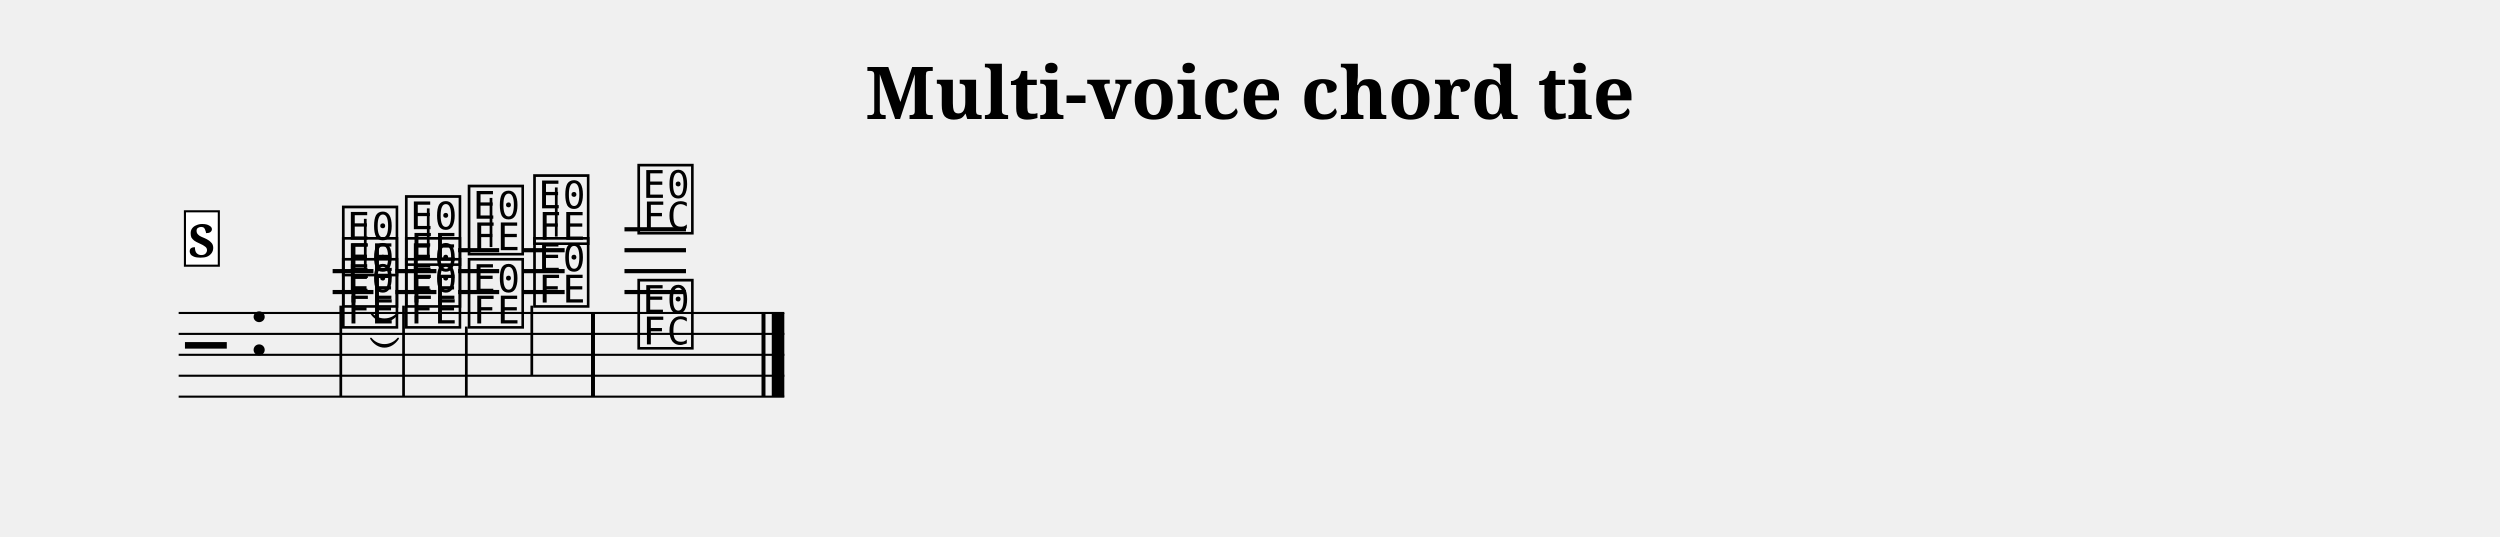
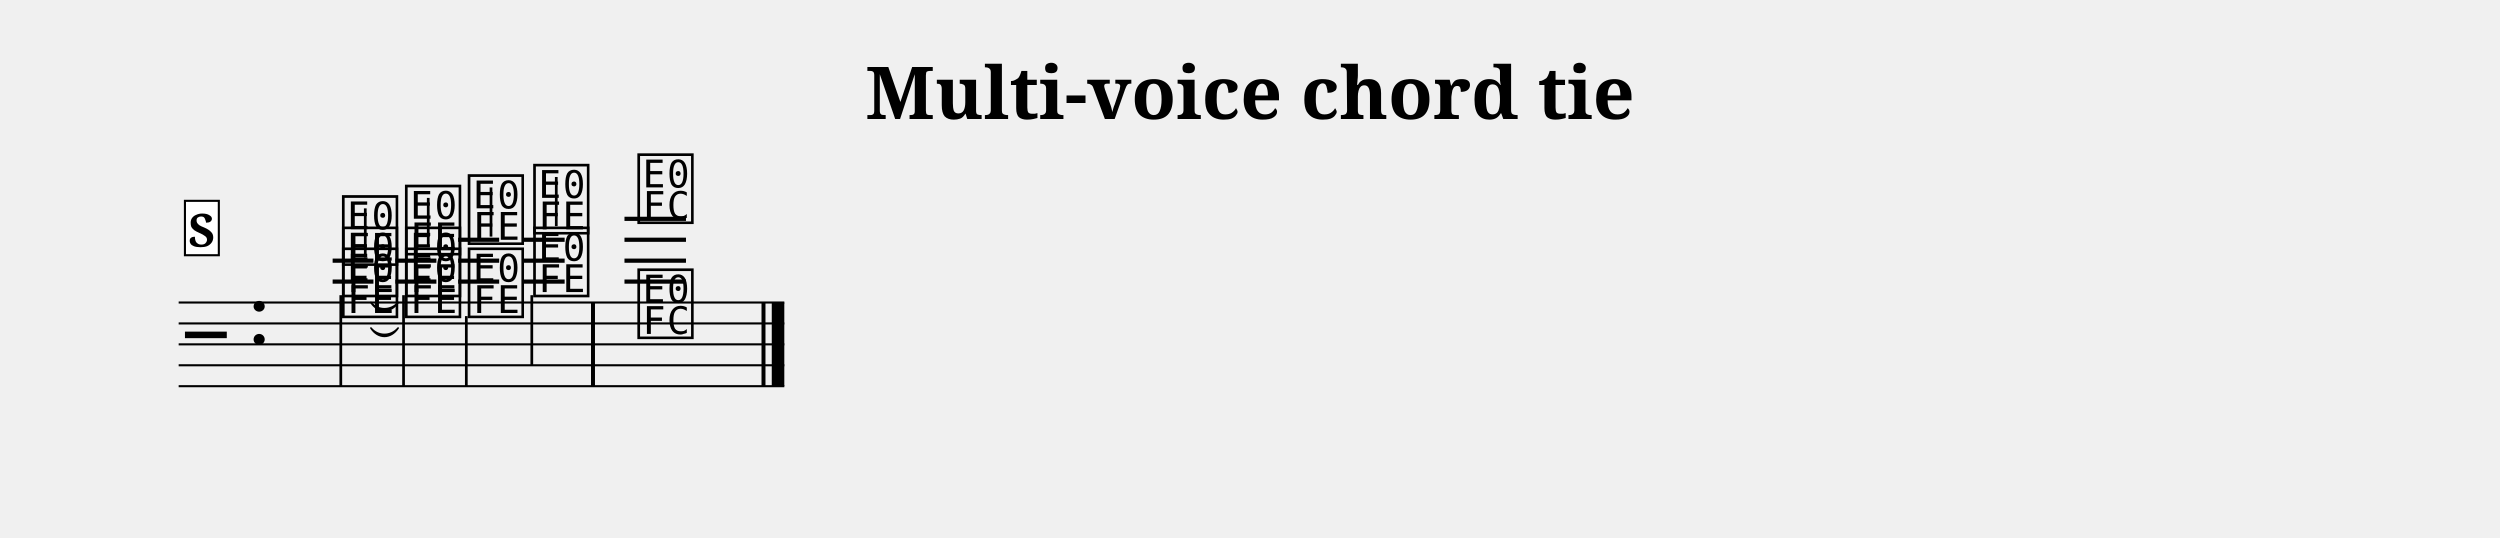
- <svg xmlns="http://www.w3.org/2000/svg" width="1195.0" height="256.5" viewBox="0 0 119.50 25.65" font-family="serif">
+ <svg xmlns="http://www.w3.org/2000/svg" width="1195.0" height="257.0" viewBox="0 0 119.50 25.70" font-family="serif">
  <style>
  @font-face { font-family: 'Emmentaler'; src: local('Emmentaler'); }
  .music { font-family: 'Emmentaler', serif; }
</style>
  <text x="59.75" y="5.69" font-size="3.49" font-weight="bold" text-anchor="middle" data-pos="490">Multi-voice chord tie</text>
  <g transform="translate(8.54,0.00) scale(1,1)">
-     <line x1="0.00" y1="14.96" x2="28.95" y2="14.96" stroke="#000000" stroke-width="0.100" />
-     <line x1="0.00" y1="15.96" x2="28.95" y2="15.96" stroke="#000000" stroke-width="0.100" />
-     <line x1="0.00" y1="16.96" x2="28.95" y2="16.96" stroke="#000000" stroke-width="0.100" />
-     <line x1="0.00" y1="17.96" x2="28.95" y2="17.96" stroke="#000000" stroke-width="0.100" />
-     <line x1="0.00" y1="18.96" x2="28.95" y2="18.96" stroke="#000000" stroke-width="0.100" />
-     <text class="music" x="0.30" y="17.96" font-size="4.00" data-pos="525"></text>
-     <text class="music" x="3.30" y="16.96" font-size="4.00"></text>
-     <line x1="7.36" y1="13.96" x2="9.31" y2="13.96" stroke="#000000" stroke-width="0.200" />
-     <line x1="7.36" y1="12.96" x2="9.31" y2="12.96" stroke="#000000" stroke-width="0.200" />
-     <line x1="10.36" y1="13.96" x2="12.32" y2="13.96" stroke="#000000" stroke-width="0.200" />
-     <line x1="10.36" y1="12.96" x2="12.32" y2="12.96" stroke="#000000" stroke-width="0.200" />
-     <line x1="13.36" y1="13.96" x2="15.32" y2="13.96" stroke="#000000" stroke-width="0.200" />
-     <line x1="13.36" y1="12.96" x2="15.32" y2="12.96" stroke="#000000" stroke-width="0.200" />
-     <line x1="13.36" y1="11.96" x2="15.32" y2="11.96" stroke="#000000" stroke-width="0.200" />
-     <line x1="16.49" y1="13.96" x2="18.45" y2="13.96" stroke="#000000" stroke-width="0.200" />
-     <line x1="16.49" y1="12.96" x2="18.45" y2="12.96" stroke="#000000" stroke-width="0.200" />
-     <line x1="16.49" y1="11.96" x2="18.45" y2="11.96" stroke="#000000" stroke-width="0.200" />
-     <line x1="21.31" y1="13.96" x2="24.25" y2="13.96" stroke="#000000" stroke-width="0.200" />
-     <line x1="21.31" y1="12.96" x2="24.25" y2="12.96" stroke="#000000" stroke-width="0.200" />
-     <line x1="21.31" y1="11.96" x2="24.25" y2="11.96" stroke="#000000" stroke-width="0.200" />
-     <line x1="21.31" y1="10.96" x2="24.25" y2="10.96" stroke="#000000" stroke-width="0.200" />
-     <text class="music" x="7.68" y="12.96" font-size="4.00" data-pos="571"></text>
-     <line x1="8.92" y1="12.81" x2="8.92" y2="10.46" stroke="#000000" stroke-width="0.130" />
-     <text class="music" x="10.69" y="12.46" font-size="4.00" data-pos="576"></text>
-     <line x1="11.93" y1="12.31" x2="11.93" y2="9.96" stroke="#000000" stroke-width="0.130" />
-     <text class="music" x="13.69" y="11.96" font-size="4.00" data-pos="580"></text>
-     <line x1="14.93" y1="11.81" x2="14.93" y2="9.46" stroke="#000000" stroke-width="0.130" />
-     <text class="music" x="16.82" y="11.46" font-size="4.00" data-pos="584"></text>
-     <line x1="18.05" y1="11.31" x2="18.05" y2="8.96" stroke="#000000" stroke-width="0.130" />
-     <text class="music" x="21.80" y="10.96" font-size="4.00" data-pos="590"></text>
-     <text class="music" x="7.68" y="15.46" font-size="4.00" data-pos="610"></text>
-     <text class="music" x="7.68" y="14.46" font-size="4.00" data-pos="613"></text>
-     <line x1="7.75" y1="14.61" x2="7.75" y2="18.96" stroke="#000000" stroke-width="0.130" />
-     <text class="music" x="10.69" y="15.46" font-size="4.00" data-pos="620"></text>
-     <text class="music" x="10.69" y="14.46" font-size="4.00" data-pos="623"></text>
-     <line x1="10.75" y1="14.61" x2="10.75" y2="18.96" stroke="#000000" stroke-width="0.130" />
-     <text class="music" x="13.69" y="15.46" font-size="4.00" data-pos="627"></text>
-     <line x1="13.75" y1="15.61" x2="13.75" y2="18.96" stroke="#000000" stroke-width="0.130" />
-     <text class="music" x="16.82" y="14.46" font-size="4.00" data-pos="630"></text>
-     <line x1="16.88" y1="14.61" x2="16.88" y2="17.96" stroke="#000000" stroke-width="0.130" />
-     <text class="music" x="21.80" y="16.46" font-size="4.00" data-pos="635"></text>
-     <rect x="19.71" y="14.96" width="0.19" height="4.00" data-pos="588" />
-     <rect x="27.86" y="14.96" width="0.19" height="4.00" data-pos="591" />
-     <rect x="28.35" y="14.96" width="0.60" height="4.00" data-pos="591" />
-     <path d="M 9.19,16.18 C 9.53,16.59 10.14,16.59 10.49,16.18 C 10.14,16.71 9.53,16.71 9.19,16.18 Z" stroke="#000000" stroke-width="0.08" stroke-linecap="round" stroke-linejoin="round" />
-     <path d="M 9.19,14.96 C 9.53,15.36 10.14,15.36 10.49,14.96 C 10.14,15.48 9.53,15.48 9.19,14.96 Z" stroke="#000000" stroke-width="0.08" stroke-linecap="round" stroke-linejoin="round" />
-     <rect x="0.30" y="10.10" width="1.62" height="2.60" fill="#FFFFFF" stroke="#000000" stroke-width="0.100" data-pos="539" />
-     <text x="1.11" y="12.30" font-size="2.20" font-weight="bold" text-anchor="middle" data-pos="539">S</text>
+     <line x1="0.00" y1="14.46" x2="28.95" y2="14.46" stroke="#000000" stroke-width="0.100" />
+     <line x1="0.00" y1="15.46" x2="28.95" y2="15.46" stroke="#000000" stroke-width="0.100" />
+     <line x1="0.00" y1="16.46" x2="28.95" y2="16.46" stroke="#000000" stroke-width="0.100" />
+     <line x1="0.00" y1="17.46" x2="28.95" y2="17.46" stroke="#000000" stroke-width="0.100" />
+     <line x1="0.00" y1="18.46" x2="28.95" y2="18.46" stroke="#000000" stroke-width="0.100" />
+     <text class="music" x="0.30" y="17.46" font-size="4.00" data-pos="525"></text>
+     <text class="music" x="3.30" y="16.46" font-size="4.00"></text>
+     <line x1="7.36" y1="13.46" x2="9.31" y2="13.46" stroke="#000000" stroke-width="0.200" />
+     <line x1="7.36" y1="12.46" x2="9.31" y2="12.46" stroke="#000000" stroke-width="0.200" />
+     <line x1="10.36" y1="13.46" x2="12.32" y2="13.46" stroke="#000000" stroke-width="0.200" />
+     <line x1="10.36" y1="12.46" x2="12.32" y2="12.46" stroke="#000000" stroke-width="0.200" />
+     <line x1="13.36" y1="13.46" x2="15.32" y2="13.46" stroke="#000000" stroke-width="0.200" />
+     <line x1="13.36" y1="12.46" x2="15.32" y2="12.46" stroke="#000000" stroke-width="0.200" />
+     <line x1="13.36" y1="11.46" x2="15.32" y2="11.46" stroke="#000000" stroke-width="0.200" />
+     <line x1="16.49" y1="13.46" x2="18.45" y2="13.46" stroke="#000000" stroke-width="0.200" />
+     <line x1="16.49" y1="12.46" x2="18.45" y2="12.46" stroke="#000000" stroke-width="0.200" />
+     <line x1="16.49" y1="11.46" x2="18.45" y2="11.46" stroke="#000000" stroke-width="0.200" />
+     <line x1="21.31" y1="13.46" x2="24.25" y2="13.46" stroke="#000000" stroke-width="0.200" />
+     <line x1="21.31" y1="12.46" x2="24.25" y2="12.46" stroke="#000000" stroke-width="0.200" />
+     <line x1="21.31" y1="11.46" x2="24.25" y2="11.46" stroke="#000000" stroke-width="0.200" />
+     <line x1="21.31" y1="10.46" x2="24.25" y2="10.46" stroke="#000000" stroke-width="0.200" />
+     <text class="music" x="7.68" y="12.46" font-size="4.00" data-pos="571"></text>
+     <line x1="8.92" y1="12.31" x2="8.92" y2="9.96" stroke="#000000" stroke-width="0.130" />
+     <text class="music" x="10.69" y="11.96" font-size="4.00" data-pos="576"></text>
+     <line x1="11.93" y1="11.81" x2="11.93" y2="9.46" stroke="#000000" stroke-width="0.130" />
+     <text class="music" x="13.69" y="11.46" font-size="4.00" data-pos="580"></text>
+     <line x1="14.93" y1="11.31" x2="14.93" y2="8.96" stroke="#000000" stroke-width="0.130" />
+     <text class="music" x="16.82" y="10.96" font-size="4.00" data-pos="584"></text>
+     <line x1="18.05" y1="10.81" x2="18.05" y2="8.46" stroke="#000000" stroke-width="0.130" />
+     <text class="music" x="21.80" y="10.46" font-size="4.00" data-pos="590"></text>
+     <text class="music" x="7.68" y="14.96" font-size="4.00" data-pos="610"></text>
+     <text class="music" x="7.68" y="13.96" font-size="4.00" data-pos="613"></text>
+     <line x1="7.75" y1="14.11" x2="7.75" y2="18.46" stroke="#000000" stroke-width="0.130" />
+     <text class="music" x="10.69" y="14.96" font-size="4.00" data-pos="620"></text>
+     <text class="music" x="10.69" y="13.96" font-size="4.00" data-pos="623"></text>
+     <line x1="10.75" y1="14.11" x2="10.75" y2="18.46" stroke="#000000" stroke-width="0.130" />
+     <text class="music" x="13.69" y="14.96" font-size="4.00" data-pos="627"></text>
+     <line x1="13.75" y1="15.11" x2="13.75" y2="18.46" stroke="#000000" stroke-width="0.130" />
+     <text class="music" x="16.82" y="13.96" font-size="4.00" data-pos="630"></text>
+     <line x1="16.88" y1="14.11" x2="16.88" y2="17.46" stroke="#000000" stroke-width="0.130" />
+     <text class="music" x="21.80" y="15.96" font-size="4.00" data-pos="635"></text>
+     <rect x="19.71" y="14.46" width="0.19" height="4.00" data-pos="588" />
+     <rect x="27.86" y="14.46" width="0.19" height="4.00" data-pos="591" />
+     <rect x="28.35" y="14.46" width="0.60" height="4.00" data-pos="591" />
+     <path d="M 9.19,15.68 C 9.53,16.09 10.14,16.09 10.49,15.68 C 10.14,16.21 9.53,16.21 9.19,15.68 Z" stroke="#000000" stroke-width="0.08" stroke-linecap="round" stroke-linejoin="round" />
+     <path d="M 9.19,14.46 C 9.53,14.86 10.14,14.86 10.49,14.46 C 10.14,14.98 9.53,14.98 9.19,14.46 Z" stroke="#000000" stroke-width="0.08" stroke-linecap="round" stroke-linejoin="round" />
+     <rect x="0.30" y="9.60" width="1.62" height="2.60" fill="#FFFFFF" stroke="#000000" stroke-width="0.100" data-pos="539" />
+     <text x="1.11" y="11.80" font-size="2.20" font-weight="bold" text-anchor="middle" data-pos="539">S</text>
  </g>
</svg>
